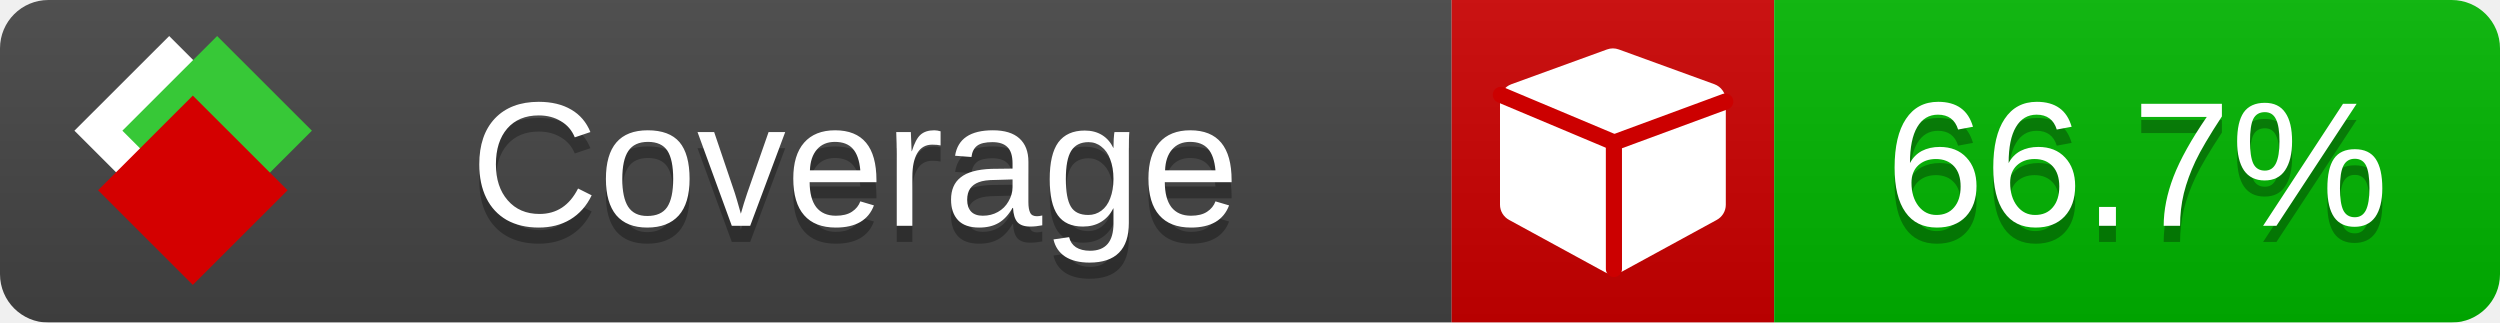
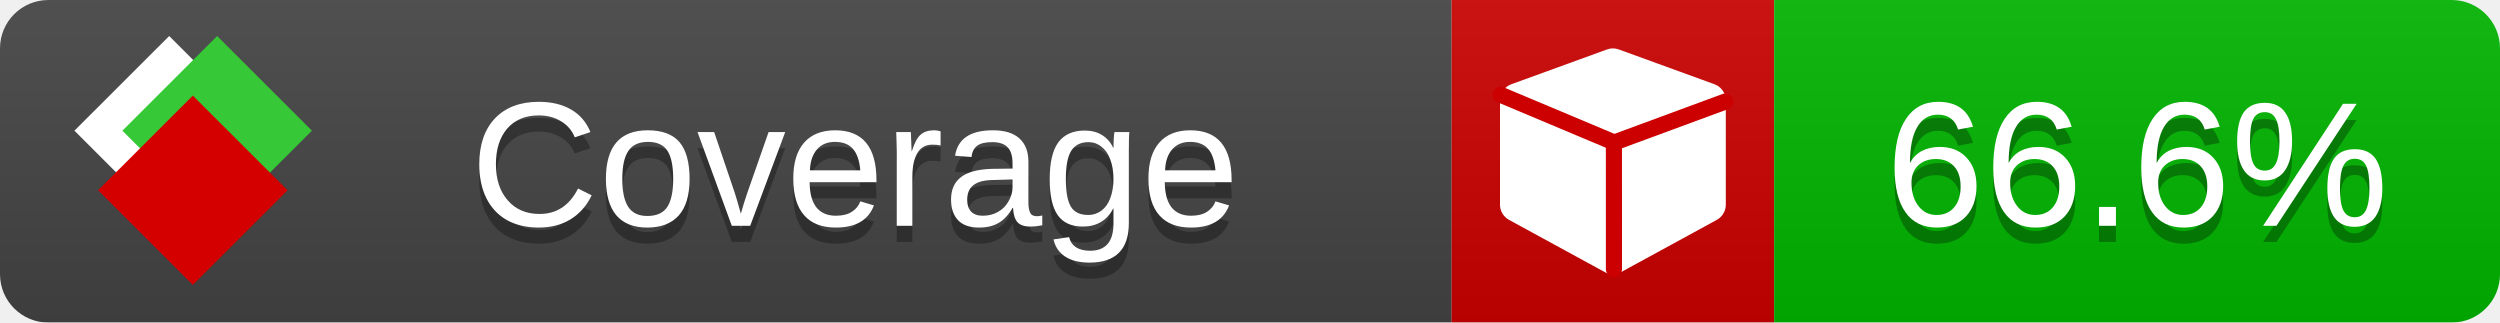
<svg xmlns="http://www.w3.org/2000/svg" xmlns:xlink="http://www.w3.org/1999/xlink" width="155" height="20">
  <style type="text/css">
          
            @keyframes fade1 {
                0% { visibility: visible; opacity: 1; }
               23% { visibility: visible; opacity: 1; }
               25% { visibility: hidden; opacity: 0; }
               48% { visibility: hidden; opacity: 0; }
               50% { visibility: hidden; opacity: 0; }
               73% { visibility: hidden; opacity: 0; }
               75% { visibility: hidden; opacity: 0; }
               98% { visibility: hidden; opacity: 0; }
              100% { visibility: visible; opacity: 1; }
            }
            @keyframes fade2 {
                0% { visibility: hidden; opacity: 0; }
               23% { visibility: hidden; opacity: 0; }
               25% { visibility: visible; opacity: 1; }
               48% { visibility: visible; opacity: 1; }
               50% { visibility: hidden; opacity: 0; }
               73% { visibility: hidden; opacity: 0; }
               75% { visibility: hidden; opacity: 0; }
               98% { visibility: hidden; opacity: 0; }
              100% { visibility: hidden; opacity: 0; }
            }
            @keyframes fade3 {
                0% { visibility: hidden; opacity: 0; }
               23% { visibility: hidden; opacity: 0; }
               25% { visibility: hidden; opacity: 0; }
               48% { visibility: hidden; opacity: 0; }
               50% { visibility: visible; opacity: 1; }
               73% { visibility: visible; opacity: 1; }
               75% { visibility: hidden; opacity: 0; }
               98% { visibility: hidden; opacity: 0; }
              100% { visibility: hidden; opacity: 0; }
            }
            @keyframes fade4 {
                0% { visibility: hidden; opacity: 0; }
               23% { visibility: hidden; opacity: 0; }
               25% { visibility: hidden; opacity: 0; }
               48% { visibility: hidden; opacity: 0; }
               50% { visibility: hidden; opacity: 0; }
               73% { visibility: hidden; opacity: 0; }
               75% { visibility: visible; opacity: 1; }
               98% { visibility: visible; opacity: 1; }
              100% { visibility: hidden; opacity: 0; }
            }
            .linecoverage {
                animation-duration: 15s;
                animation-name: fade1;
                animation-iteration-count: infinite;
            }
            .branchcoverage {
                animation-duration: 15s;
                animation-name: fade2;
                animation-iteration-count: infinite;
            }
            .methodcoverage {
                animation-duration: 15s;
                animation-name: fade3;
                animation-iteration-count: infinite;
            }
            .fullmethodcoverage {
                animation-duration: 15s;
                animation-name: fade4;
                animation-iteration-count: infinite;
            }
          
    </style>
  <defs>
    <linearGradient id="gradient" x2="0" y2="100%">
      <stop offset="0" stop-color="#bbb" stop-opacity=".1" />
      <stop offset="1" stop-opacity=".1" />
    </linearGradient>
    <linearGradient id="c">
      <stop offset="0" stop-color="#d40000" />
      <stop offset="1" stop-color="#ff2a2a" />
    </linearGradient>
    <linearGradient id="a">
      <stop offset="0" stop-color="#e0e0de" />
      <stop offset="1" stop-color="#fff" />
    </linearGradient>
    <linearGradient id="b">
      <stop offset="0" stop-color="#37c837" />
      <stop offset="1" stop-color="#217821" />
    </linearGradient>
    <linearGradient xlink:href="#a" id="e" x1="106.44" x2="69.96" y1="-11.96" y2="-46.84" gradientTransform="matrix(-.8426 -.00045 -.00045 -.8426 -94.27 -75.82)" gradientUnits="userSpaceOnUse" />
    <linearGradient xlink:href="#b" id="f" x1="56.19" x2="77.97" y1="-23.45" y2="10.62" gradientTransform="matrix(.8426 .00045 .00045 .8426 94.27 75.82)" gradientUnits="userSpaceOnUse" />
    <linearGradient xlink:href="#c" id="g" x1="79.98" x2="132.9" y1="10.79" y2="10.79" gradientTransform="matrix(.8426 .00045 .00045 .8426 94.27 75.82)" gradientUnits="userSpaceOnUse" />
    <mask id="mask">
      <rect width="155" height="20" rx="3" fill="#fff" />
    </mask>
    <g id="icon" transform="matrix(.04486 0 0 .04481 -.48 -.63)">
      <rect width="52.92" height="52.92" x="-109.72" y="-27.13" fill="url(#e)" transform="rotate(-135)" />
      <rect width="52.92" height="52.92" x="70.19" y="-39.18" fill="url(#f)" transform="rotate(45)" />
      <rect width="52.92" height="52.92" x="80.05" y="-15.74" fill="url(#g)" transform="rotate(45)" />
    </g>
  </defs>
  <g mask="url(#mask)">
    <rect x="0" y="0" width="90" height="20" fill="#444" />
    <rect x="90" y="0" width="20" height="20" fill="#c00" />
    <rect x="110" y="0" width="45" height="20" fill="#00B600" />
    <rect x="0" y="0" width="155" height="20" fill="url(#gradient)" />
  </g>
  <g>
    <path class="" fill="#fff" d="m 107,6.231 v 6.462 c 0,0.196 -0.051,0.379 -0.151,0.547 -0.101,0.168 -0.238,0.3 -0.412,0.395 l -5.923,3.231 c -0.157,0.09 -0.328,0.135 -0.513,0.135 -0.185,0 -0.356,-0.045 -0.513,-0.135 l -5.923,-3.231 C 93.39,13.539 93.252,13.407 93.151,13.239 93.05,13.071 93,12.889 93,12.692 v -6.462 c 0,-0.224 0.065,-0.429 0.194,-0.614 0.129,-0.185 0.3,-0.317 0.513,-0.395 l 5.923,-2.154 c 0.123,-0.045 0.247,-0.067 0.37,-0.067 0.123,0 0.247,0.022 0.37,0.067 l 5.923,2.154 c 0.213,0.079 0.384,0.21 0.513,0.395 0.129,0.185 0.194,0.39 0.194,0.614 z" />
    <path class="" style="fill:none;stroke:#cc0000;stroke-width:1;stroke-linecap:round;stroke-dasharray:none;stroke-opacity:1" d="m 100.064,16.677 -0.002,-7.833 6.906,-2.547" />
    <path class="" style="fill:none;stroke:#cc0000;stroke-width:1;stroke-linecap:round;stroke-dasharray:none;stroke-opacity:1" d="M 99.914,8.765 93.052,5.882" />
  </g>
  <g fill="#fff" text-anchor="middle" font-family="Verdana,Arial,Geneva,sans-serif" font-size="11">
    <a xlink:href="https://github.com/danielpalme/ReportGenerator" target="_top">
      <use xlink:href="#icon" transform="translate(3,1) scale(3.5)" />
    </a>
    <text x="53" y="15" fill="#010101" fill-opacity=".3">Coverage</text>
    <text x="53" y="14" fill="#fff">Coverage</text>
-     <text class="" x="132.5" y="15" fill="#010101" fill-opacity=".3">66.7%</text>
-     <text class="" x="132.5" y="14">66.7%</text>
+     <text class="" x="132.5" y="15" fill="#010101" fill-opacity=".3">66.6%</text>
+     <text class="" x="132.5" y="14">66.6%</text>
  </g>
  <g>
    <rect class="" x="90" y="0" width="65" height="20" fill-opacity="0" />
  </g>
</svg>
